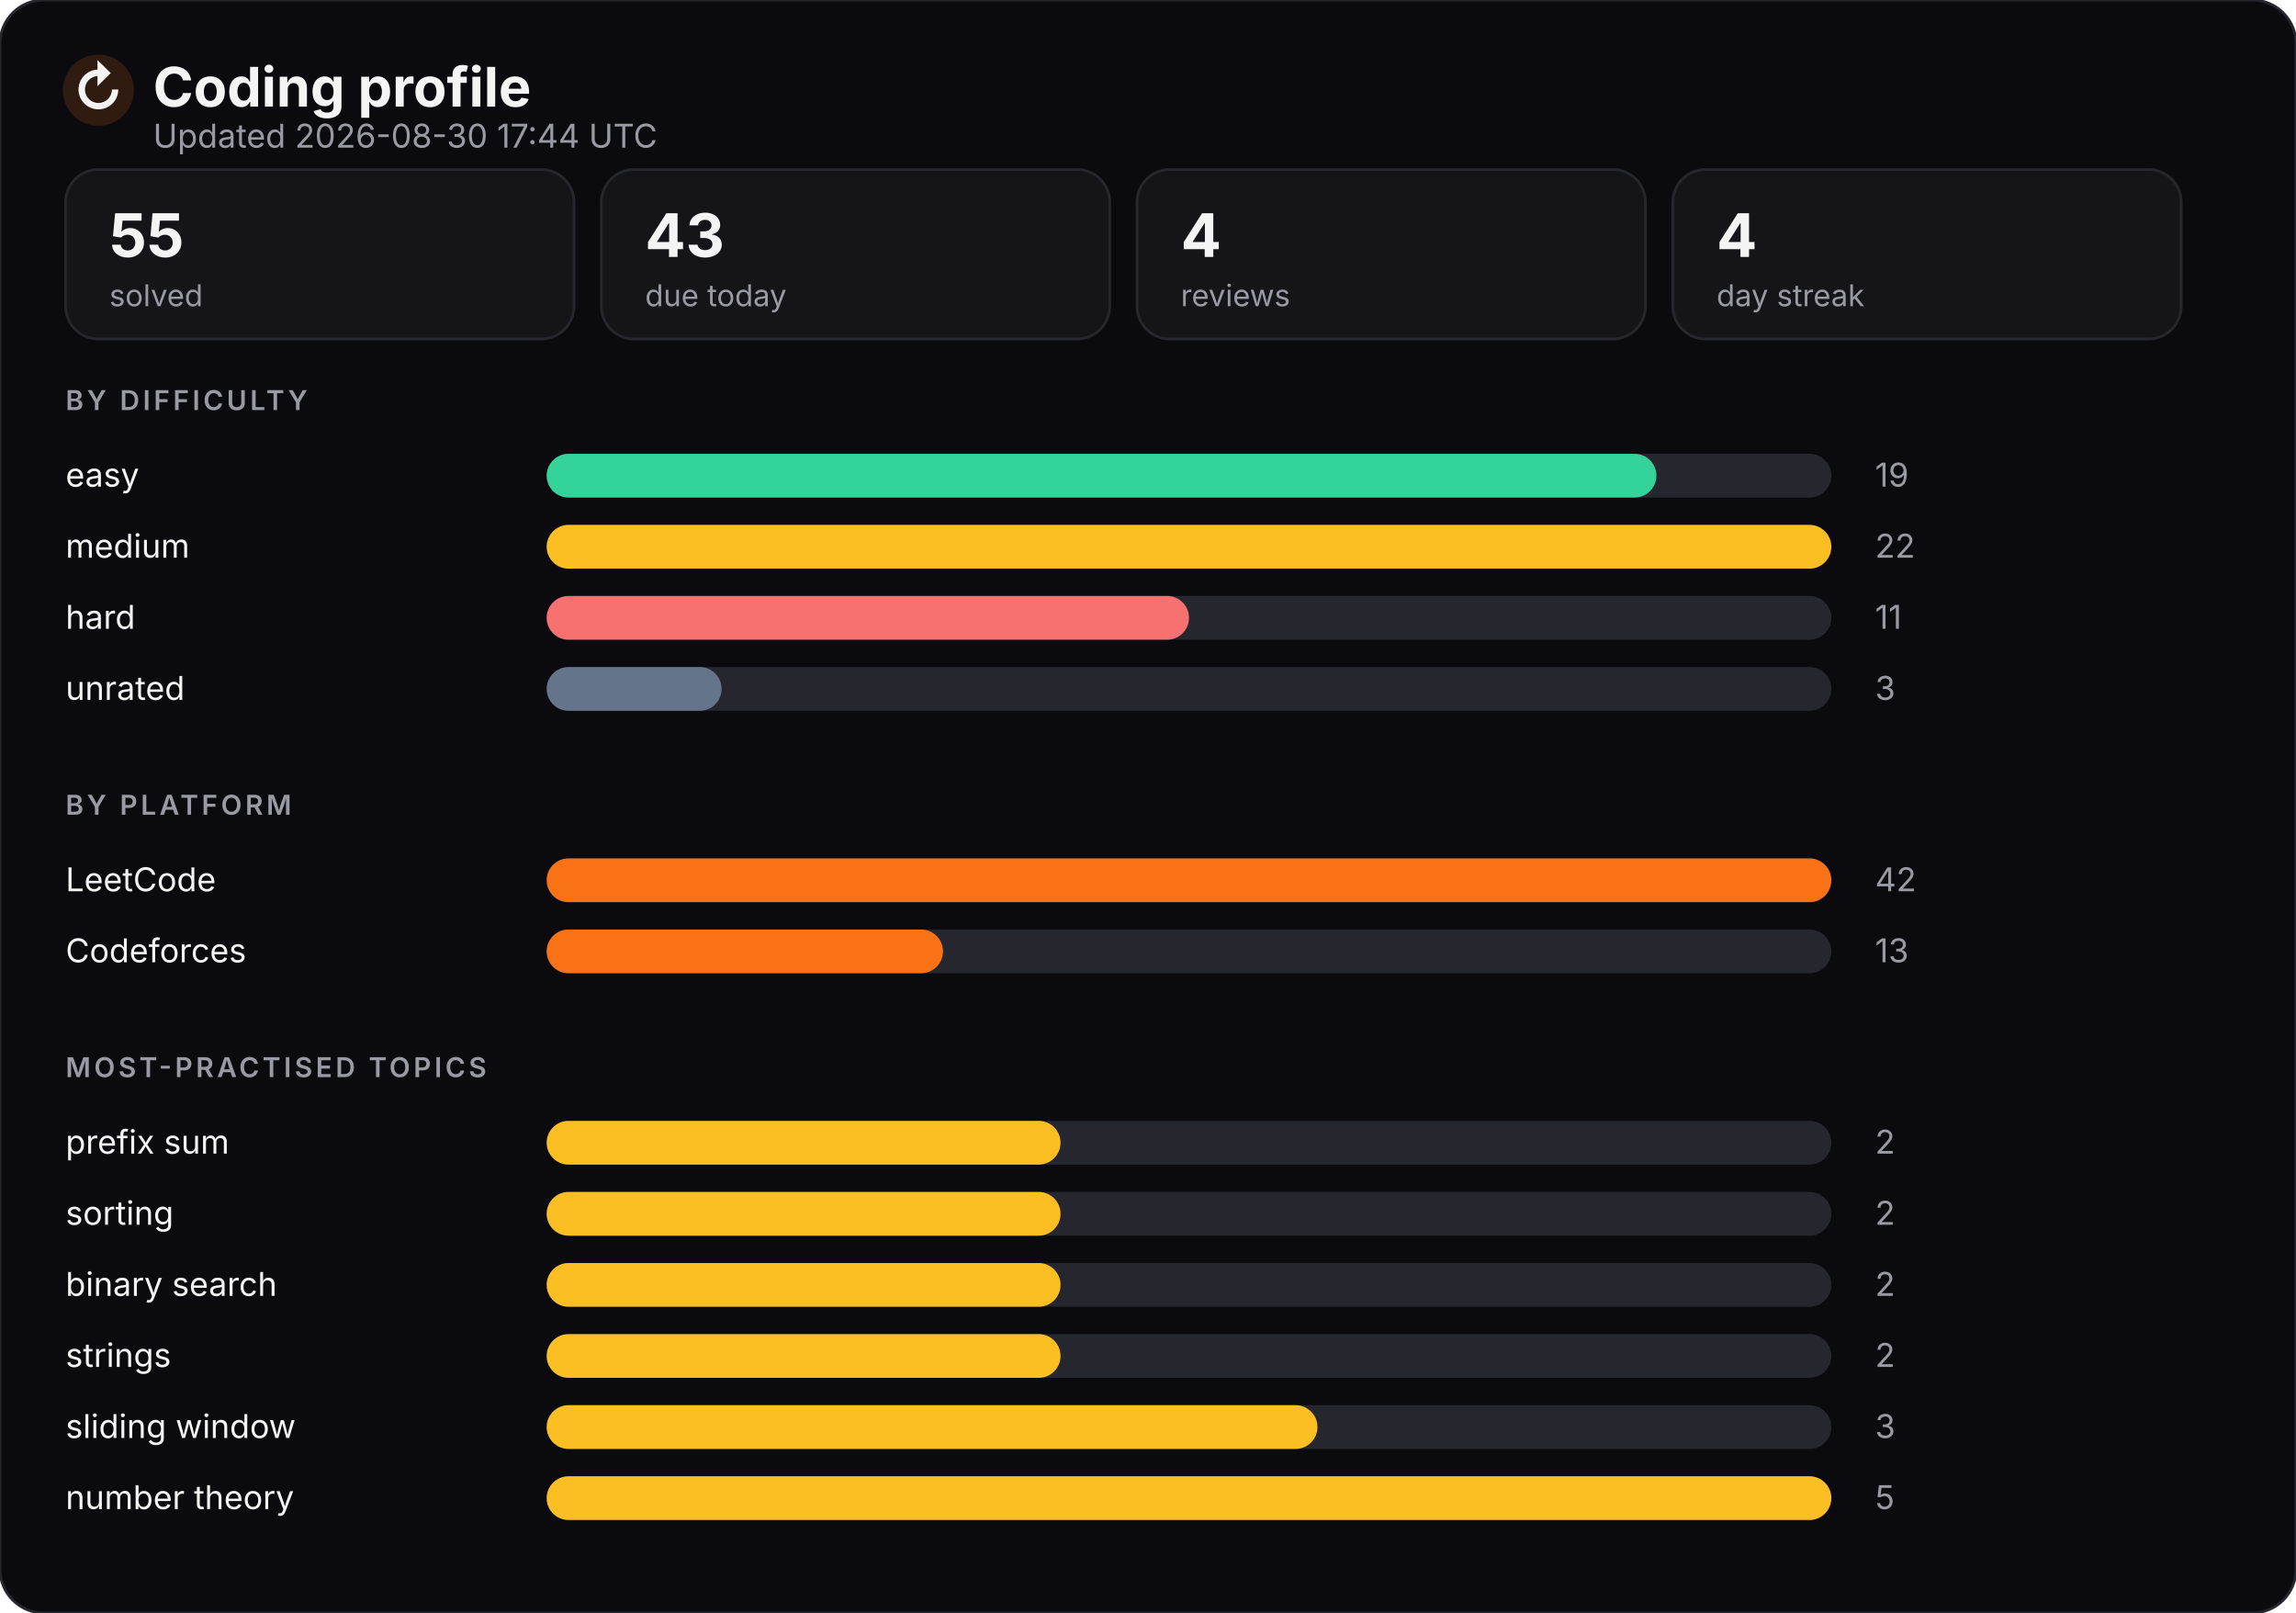
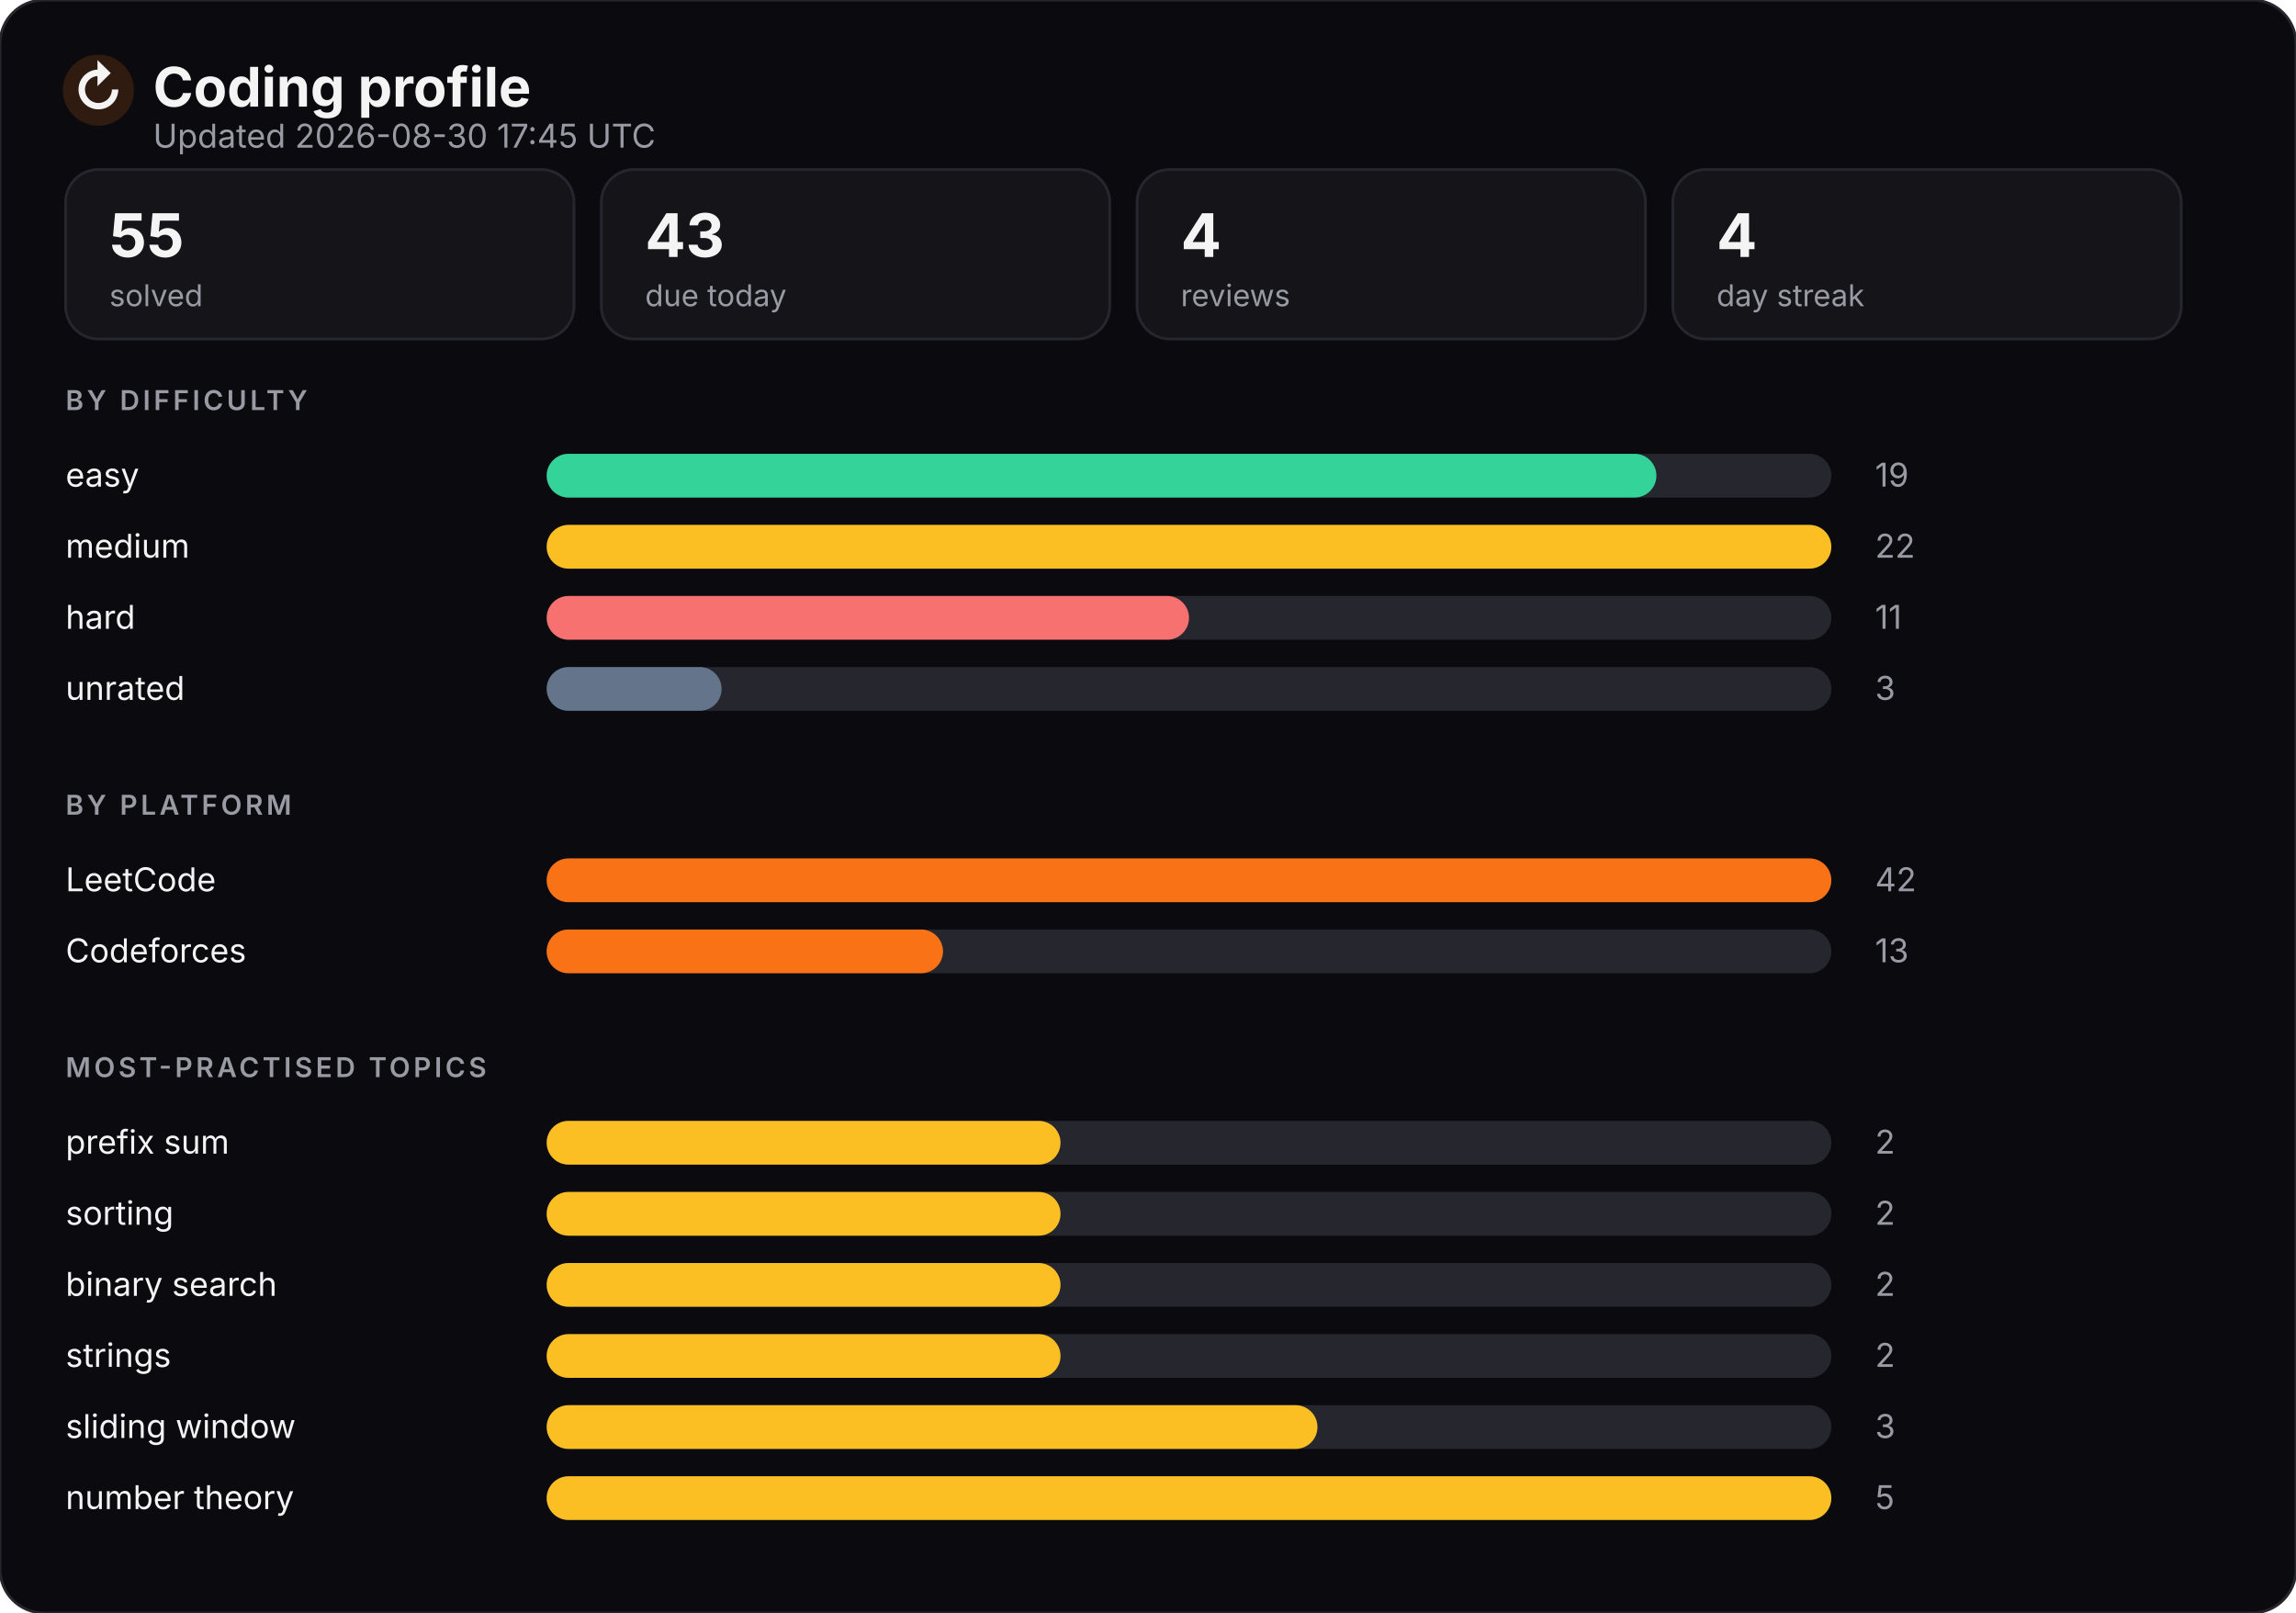
<svg xmlns="http://www.w3.org/2000/svg" width="840" height="590" viewBox="0 0 840 590" role="img" aria-label="Coding profile">
  <style>
    text { font-family: -apple-system, BlinkMacSystemFont, "Segoe UI", Inter, sans-serif; }
    .title { fill: #f4f4f5; font-size: 20px; font-weight: 700; }
    .subtitle { fill: #9a9aa5; font-size: 12px; }
    .section { fill: #9a9aa5; font-size: 10px; letter-spacing: 0.12em; font-weight: 600; }
    .label { fill: #f4f4f5; font-size: 12px; }
    .value { fill: #9a9aa5; font-size: 12px; }
    .tileValue { fill: #f4f4f5; font-size: 22px; font-weight: 700; }
    .tileLabel { fill: #9a9aa5; font-size: 11px; }

    .bar { transform-origin: 200px center; animation: grow 900ms cubic-bezier(.2,.8,.2,1) both; }
    .tile { animation: rise 600ms cubic-bezier(.2,.8,.2,1) both; }
    @keyframes grow { from { transform: scaleX(0); } to { transform: scaleX(1); } }
    @keyframes rise { from { opacity: 0; transform: translateY(6px); } to { opacity: 1; transform: none; } }
    @media (prefers-reduced-motion: reduce) {
      .bar, .tile { animation: none; }
    }
  </style>
  <rect width="840" height="590" rx="16" fill="#0b0b0f" stroke="#26262e" />
  <circle cx="36" cy="33" r="13" fill="#f97316" opacity="0.16" />
  <text x="36" y="40" class="title" fill="#f97316" text-anchor="middle">↻</text>
  <text x="56" y="39" class="title">Coding profile</text>
-   <text x="56" y="54" class="subtitle">Updated 2026-08-30 17:44 UTC</text>
+   <text x="56" y="54" class="subtitle">Updated 2026-08-30 17:45 UTC</text>
  <g class="tile" style="animation-delay:0s">
    <rect x="24" y="62" width="186" height="62" rx="12" fill="#141419" stroke="#26262e" />
    <text x="40" y="94" class="tileValue">55</text>
    <text x="40" y="112" class="tileLabel">solved</text>
  </g>
  <g class="tile" style="animation-delay:0.06s">
    <rect x="220" y="62" width="186" height="62" rx="12" fill="#141419" stroke="#26262e" />
    <text x="236" y="94" class="tileValue">43</text>
    <text x="236" y="112" class="tileLabel">due today</text>
  </g>
  <g class="tile" style="animation-delay:0.12s">
    <rect x="416" y="62" width="186" height="62" rx="12" fill="#141419" stroke="#26262e" />
    <text x="432" y="94" class="tileValue">4</text>
    <text x="432" y="112" class="tileLabel">reviews</text>
  </g>
  <g class="tile" style="animation-delay:0.18s">
    <rect x="612" y="62" width="186" height="62" rx="12" fill="#141419" stroke="#26262e" />
    <text x="628" y="94" class="tileValue">4</text>
    <text x="628" y="112" class="tileLabel">day streak</text>
  </g>
  <text x="24" y="150" class="section">BY DIFFICULTY</text>
  <text x="24" y="178" class="label">easy</text>
  <rect x="200" y="166" width="470" height="16" rx="8" fill="#26262e" />
  <rect x="200" y="166" width="406" height="16" rx="8" fill="#34d399" class="bar" style="animation-delay:0s" />
  <text x="686" y="178" class="value">19</text>
  <text x="24" y="204" class="label">medium</text>
  <rect x="200" y="192" width="470" height="16" rx="8" fill="#26262e" />
  <rect x="200" y="192" width="470" height="16" rx="8" fill="#fbbf24" class="bar" style="animation-delay:0.08s" />
  <text x="686" y="204" class="value">22</text>
  <text x="24" y="230" class="label">hard</text>
  <rect x="200" y="218" width="470" height="16" rx="8" fill="#26262e" />
  <rect x="200" y="218" width="235" height="16" rx="8" fill="#f87171" class="bar" style="animation-delay:0.16s" />
  <text x="686" y="230" class="value">11</text>
  <text x="24" y="256" class="label">unrated</text>
  <rect x="200" y="244" width="470" height="16" rx="8" fill="#26262e" />
  <rect x="200" y="244" width="64" height="16" rx="8" fill="#64748b" class="bar" style="animation-delay:0.24s" />
  <text x="686" y="256" class="value">3</text>
  <text x="24" y="298" class="section">BY PLATFORM</text>
  <text x="24" y="326" class="label">LeetCode</text>
  <rect x="200" y="314" width="470" height="16" rx="8" fill="#26262e" />
  <rect x="200" y="314" width="470" height="16" rx="8" fill="#f97316" class="bar" style="animation-delay:0.32s" />
  <text x="686" y="326" class="value">42</text>
  <text x="24" y="352" class="label">Codeforces</text>
  <rect x="200" y="340" width="470" height="16" rx="8" fill="#26262e" />
  <rect x="200" y="340" width="145" height="16" rx="8" fill="#f97316" class="bar" style="animation-delay:0.4s" />
  <text x="686" y="352" class="value">13</text>
  <text x="24" y="394" class="section">MOST-PRACTISED TOPICS</text>
  <text x="24" y="422" class="label">prefix sum</text>
  <rect x="200" y="410" width="470" height="16" rx="8" fill="#26262e" />
  <rect x="200" y="410" width="188" height="16" rx="8" fill="#fbbf24" class="bar" style="animation-delay:0.48s" />
  <text x="686" y="422" class="value">2</text>
  <text x="24" y="448" class="label">sorting</text>
  <rect x="200" y="436" width="470" height="16" rx="8" fill="#26262e" />
  <rect x="200" y="436" width="188" height="16" rx="8" fill="#fbbf24" class="bar" style="animation-delay:0.56s" />
  <text x="686" y="448" class="value">2</text>
  <text x="24" y="474" class="label">binary search</text>
  <rect x="200" y="462" width="470" height="16" rx="8" fill="#26262e" />
  <rect x="200" y="462" width="188" height="16" rx="8" fill="#fbbf24" class="bar" style="animation-delay:0.64s" />
  <text x="686" y="474" class="value">2</text>
  <text x="24" y="500" class="label">strings</text>
  <rect x="200" y="488" width="470" height="16" rx="8" fill="#26262e" />
  <rect x="200" y="488" width="188" height="16" rx="8" fill="#fbbf24" class="bar" style="animation-delay:0.72s" />
  <text x="686" y="500" class="value">2</text>
  <text x="24" y="526" class="label">sliding window</text>
  <rect x="200" y="514" width="470" height="16" rx="8" fill="#26262e" />
  <rect x="200" y="514" width="282" height="16" rx="8" fill="#fbbf24" class="bar" style="animation-delay:0.8s" />
  <text x="686" y="526" class="value">3</text>
  <text x="24" y="552" class="label">number theory</text>
  <rect x="200" y="540" width="470" height="16" rx="8" fill="#26262e" />
  <rect x="200" y="540" width="470" height="16" rx="8" fill="#fbbf24" class="bar" style="animation-delay:0.88s" />
  <text x="686" y="552" class="value">5</text>
</svg>
